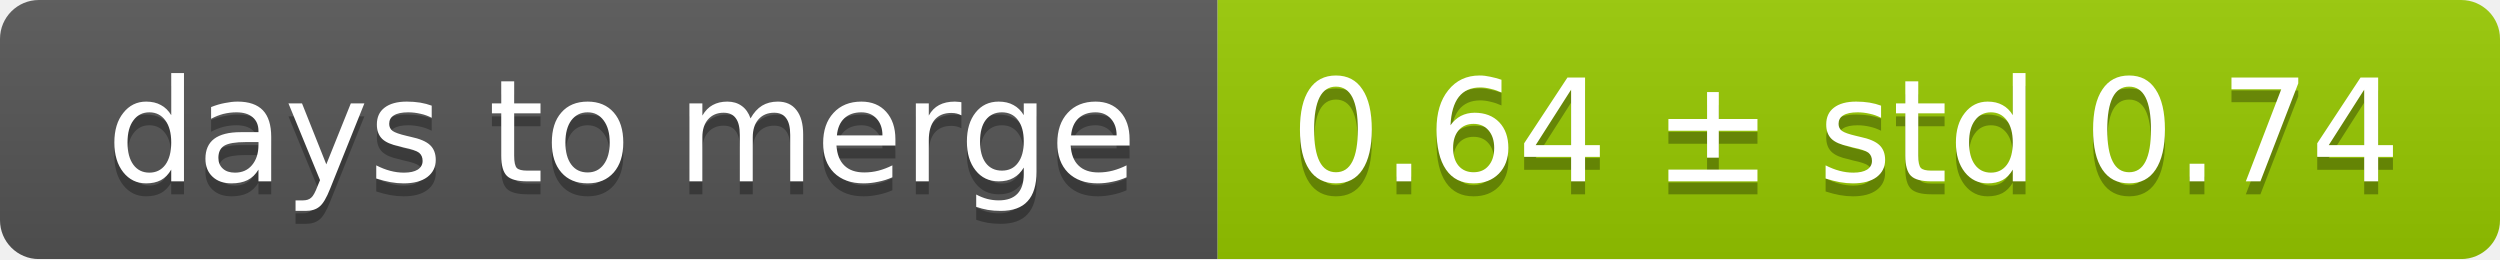
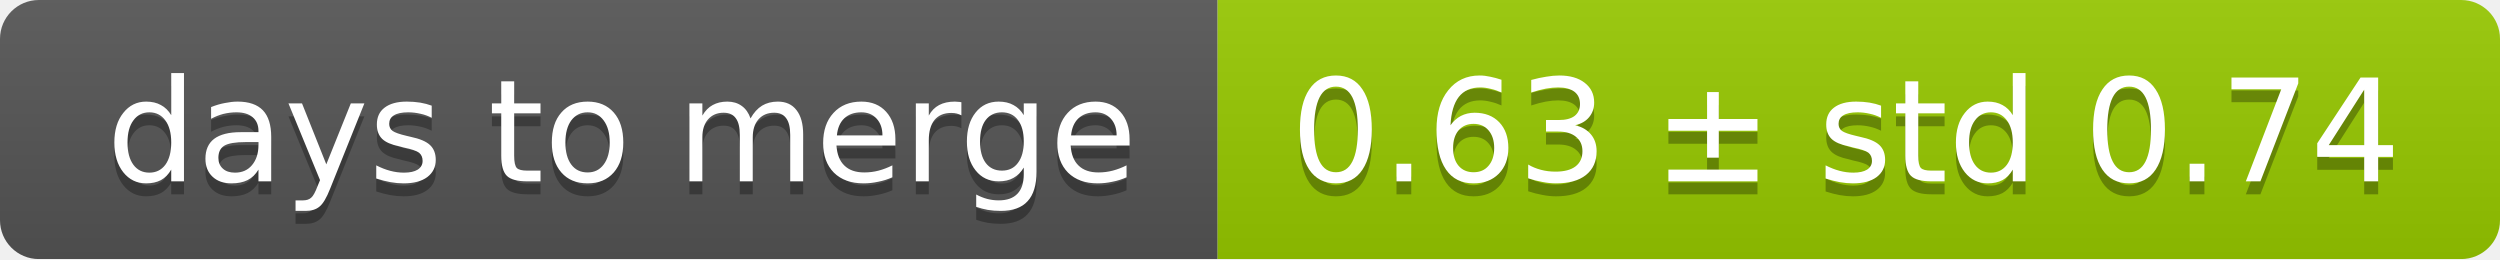
<svg xmlns="http://www.w3.org/2000/svg" width="193" height="20">
  <linearGradient id="smooth" x2="0" y2="100%">
    <stop offset="0" stop-color="#bbb" stop-opacity=".1" />
    <stop offset="1" stop-opacity=".1" />
  </linearGradient>
  <mask id="round">
    <rect width="193" height="20" rx="3" fill="#fff" />
  </mask>
  <g mask="url(#round)">
    <rect width="94" height="20" fill="#555" />
    <rect x="94" width="99" height="20" fill="#97ca00" />
    <rect width="193" height="20" fill="url(#smooth)" />
  </g>
  <g fill="#fff" text-anchor="middle" font-family="DejaVu Sans,Verdana,Geneva,sans-serif" font-size="11">
    <text x="48" y="15" fill="#010101" fill-opacity=".3">days to merge</text>
    <text x="48" y="14">days to merge</text>
-     <text x="142.5" y="15" fill="#010101" fill-opacity=".3">0.64 ± std 0.74</text>
-     <text x="142.5" y="14">0.64 ± std 0.74</text>
+     <text x="142.5" y="15" fill="#010101" fill-opacity=".3">0.63 ± std 0.74</text>
+     <text x="142.5" y="14">0.63 ± std 0.74</text>
  </g>
</svg>
